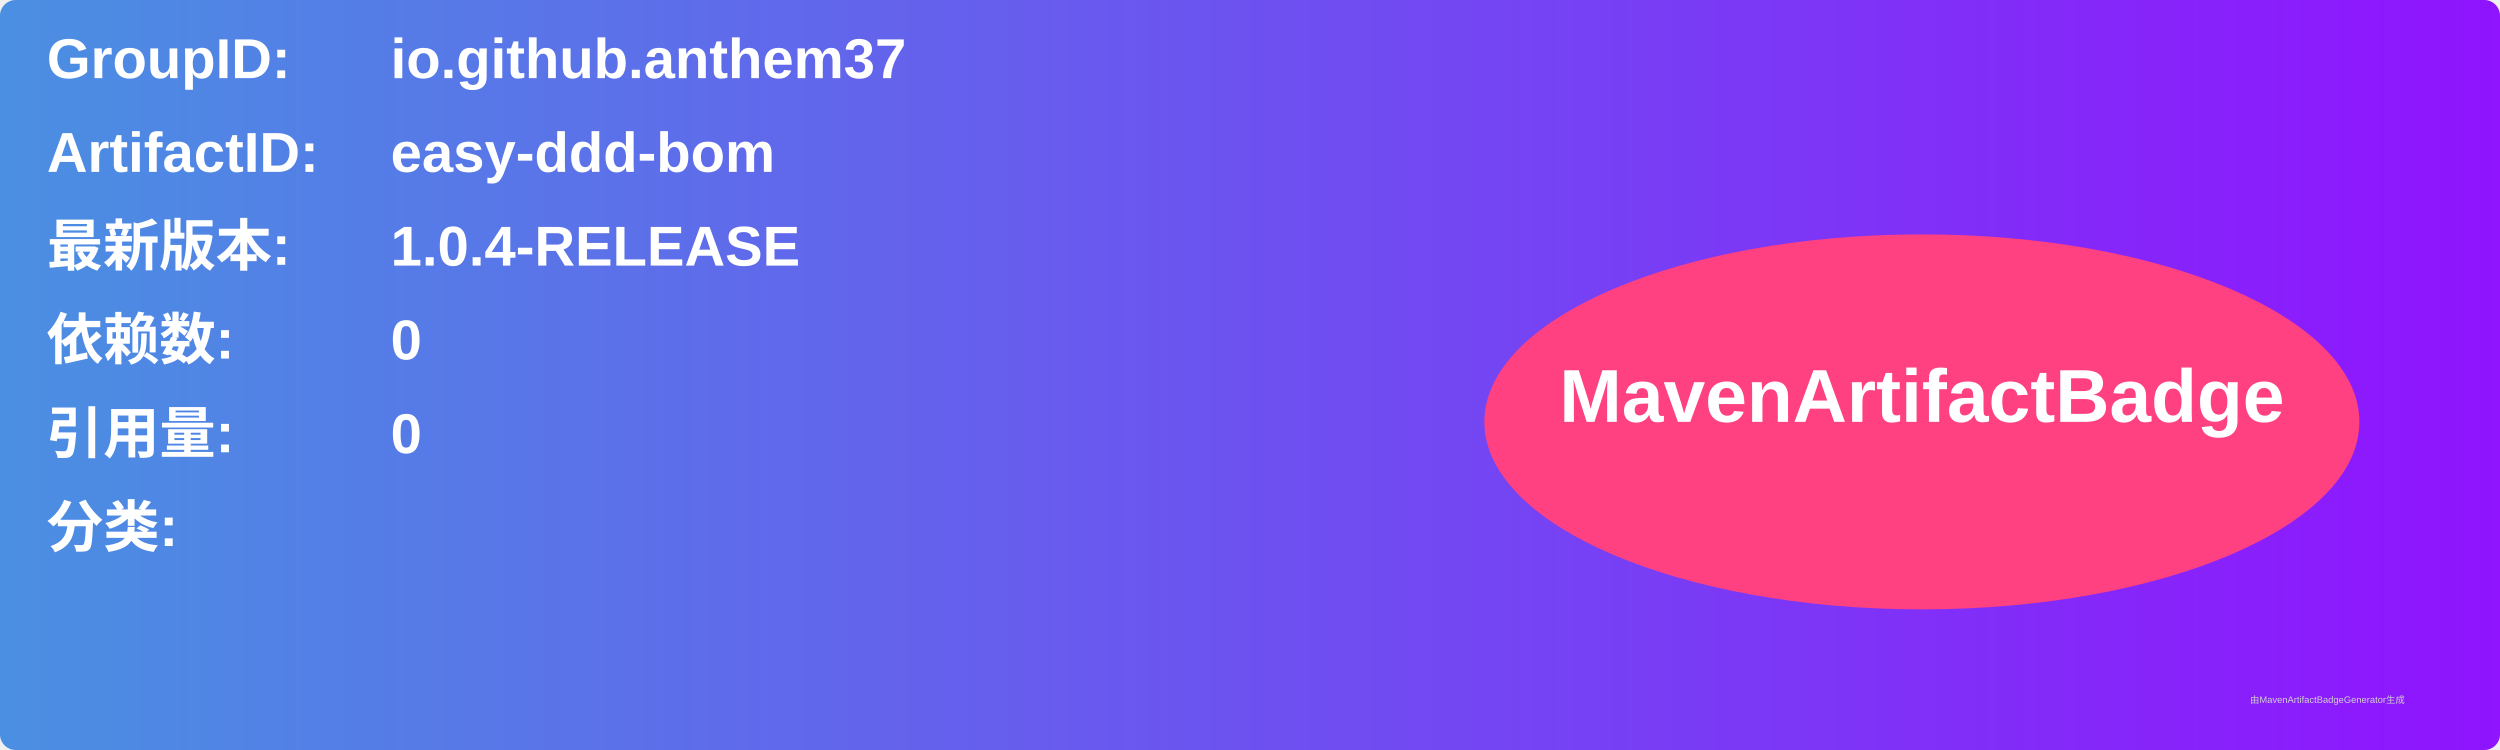
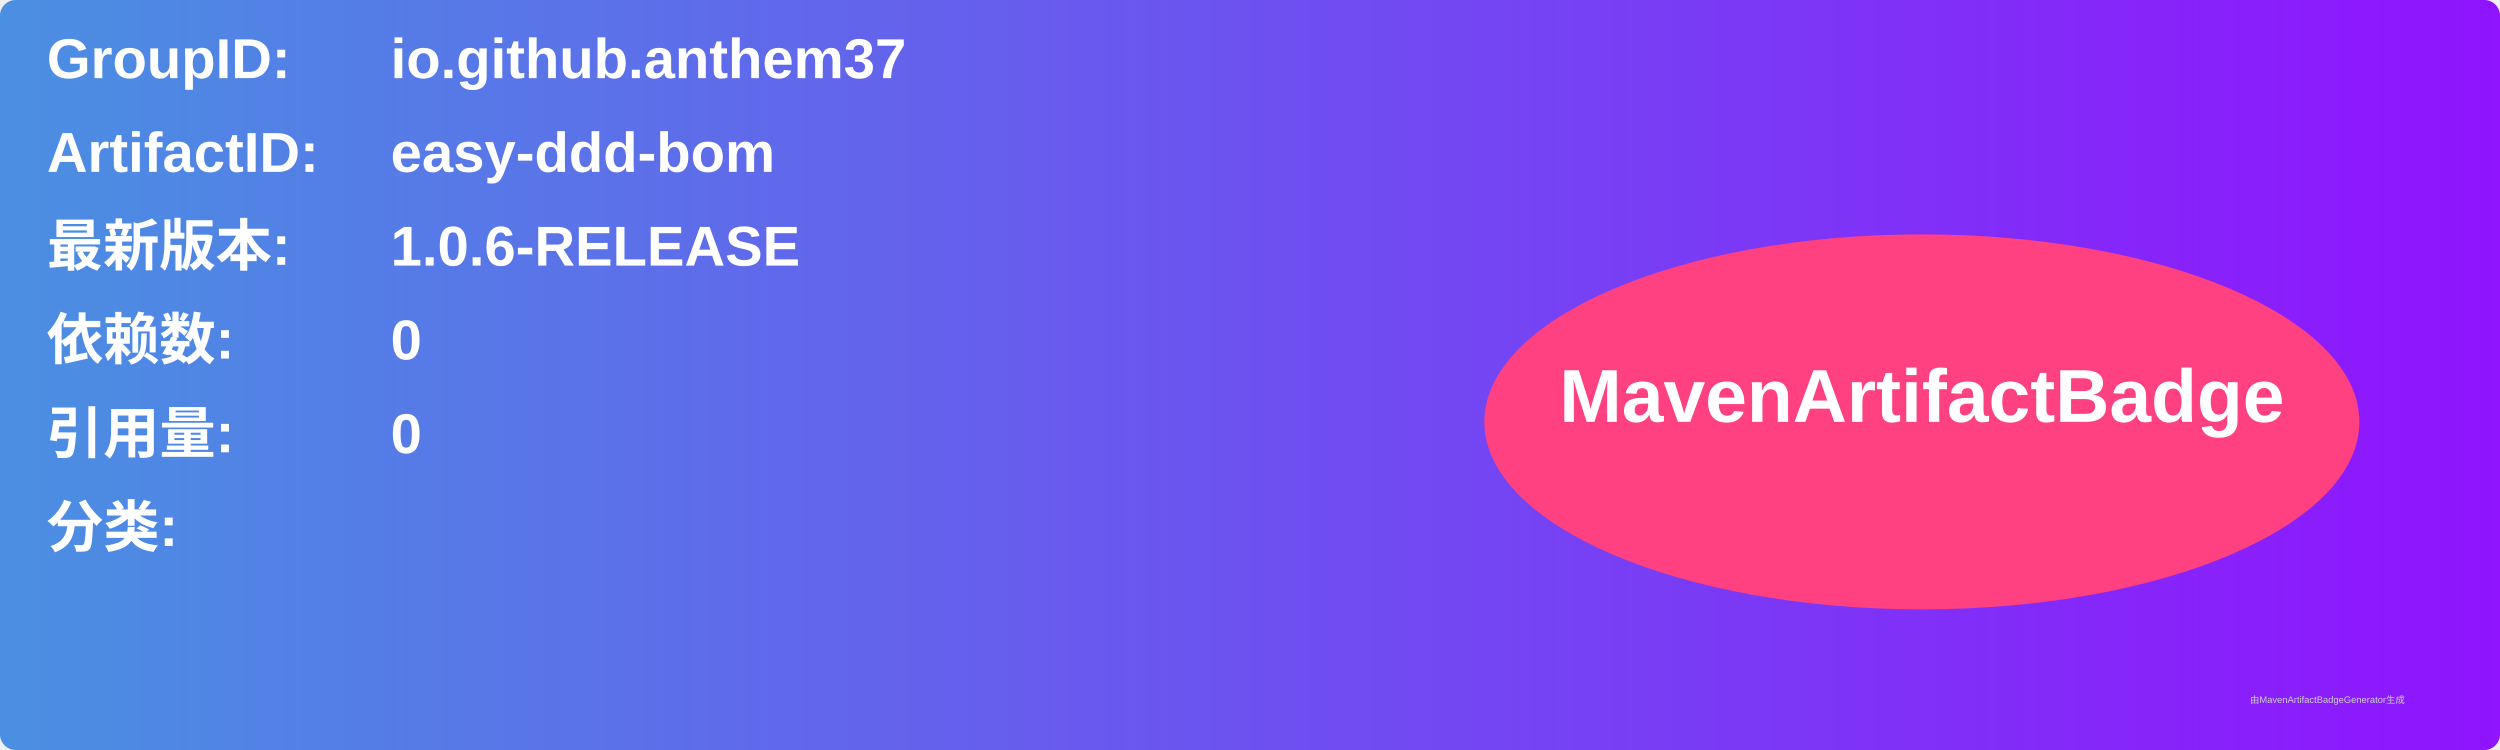
<svg xmlns="http://www.w3.org/2000/svg" width="800" height="240" viewBox="0 0 800 240">
  <linearGradient id="grad" x1="0%" y1="0%" x2="100%" y2="0%">
    <stop offset="0%" stop-color="#4a90e2" />
    <stop offset="100%" stop-color="#9013fe" />
  </linearGradient>
  <rect width="100%" height="100%" rx="5" ry="5" fill="url(#grad)" />
  <g transform="translate(15, 15)">
    <text x="0" y="10" font-family="Arial" font-size="18" fill="white" font-weight="bold" width="260">GroupID:</text>
    <text x="110" y="10" font-family="Arial" font-size="18" fill="white" font-weight="bold" width="460">io.github.anthem37</text>
    <text x="0" y="40" font-family="Arial" font-size="18" fill="white" font-weight="bold" width="260">ArtifactID:</text>
    <text x="110" y="40" font-family="Arial" font-size="18" fill="white" font-weight="bold" width="460">easy-ddd-bom</text>
    <text x="0" y="70" font-family="Arial" font-size="18" fill="white" font-weight="bold">最新版本:</text>
    <text x="110" y="70" font-family="Arial" font-size="18" fill="white" font-weight="bold">
-       <tspan font-weight="bold">1.0.4-RELEASE</tspan>
+       <tspan font-weight="bold">1.0.6-RELEASE</tspan>
    </text>
    <text x="0" y="100" font-family="Arial" font-size="18" fill="white" font-weight="bold">依赖数: </text>
    <text x="110" y="100" font-family="Arial" font-size="18" fill="white">
      <tspan font-weight="bold">0</tspan>
    </text>
    <text x="0" y="130" font-family="Arial" font-size="18" fill="white" font-weight="bold">引用量: </text>
    <text x="110" y="130" font-family="Arial" font-size="18" fill="white">
      <tspan font-weight="bold">0</tspan>
    </text>
    <text x="0" y="160" font-family="Arial" font-size="18" fill="white" font-weight="bold">分类:</text>
    <text x="10" y="190" font-family="Arial" font-size="10" fill="white">
      <tspan font-weight="bold" />
    </text>
    <ellipse cx="600" cy="120" rx="140" ry="60" fill="#ff4081" />
    <text x="600" y="120" text-anchor="middle" font-family="Arial" font-size="24" fill="white" font-weight="bold">MavenArtifactBadge</text>
  </g>
  <text x="720" y="225" font-family="Arial" font-size="3" fill="#d0d0d0">由MavenArtifactBadgeGenerator生成</text>
</svg>
